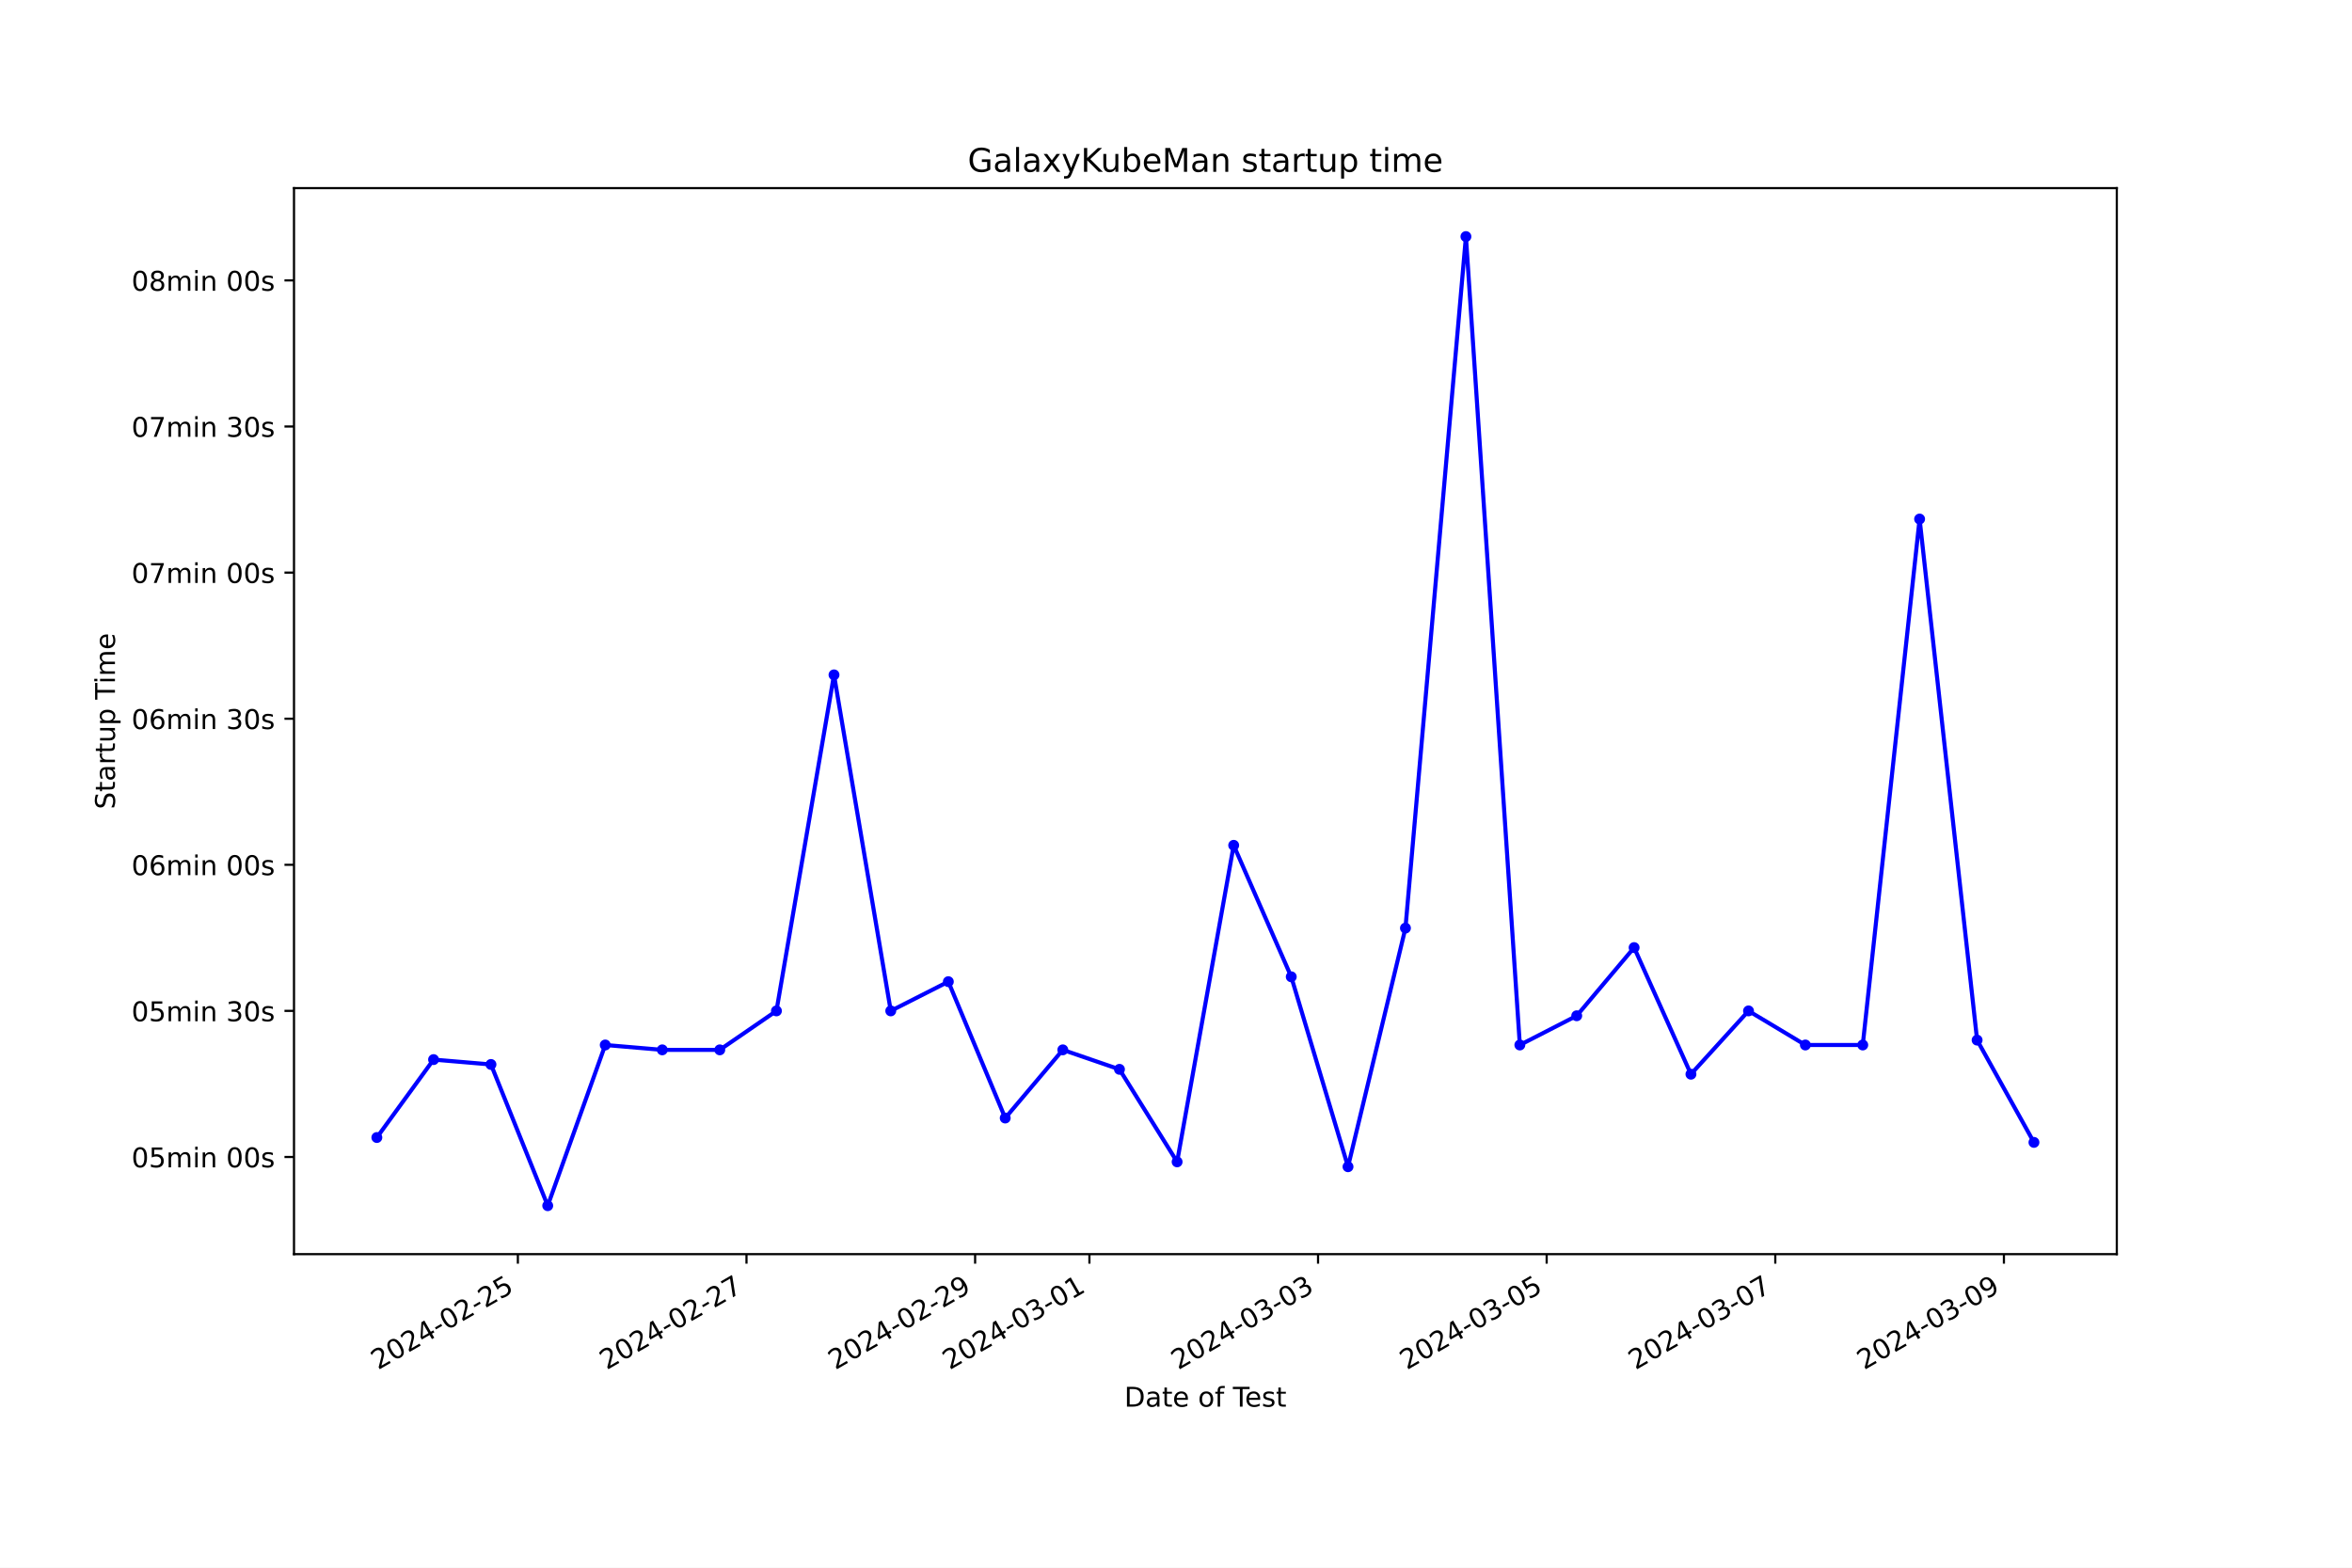
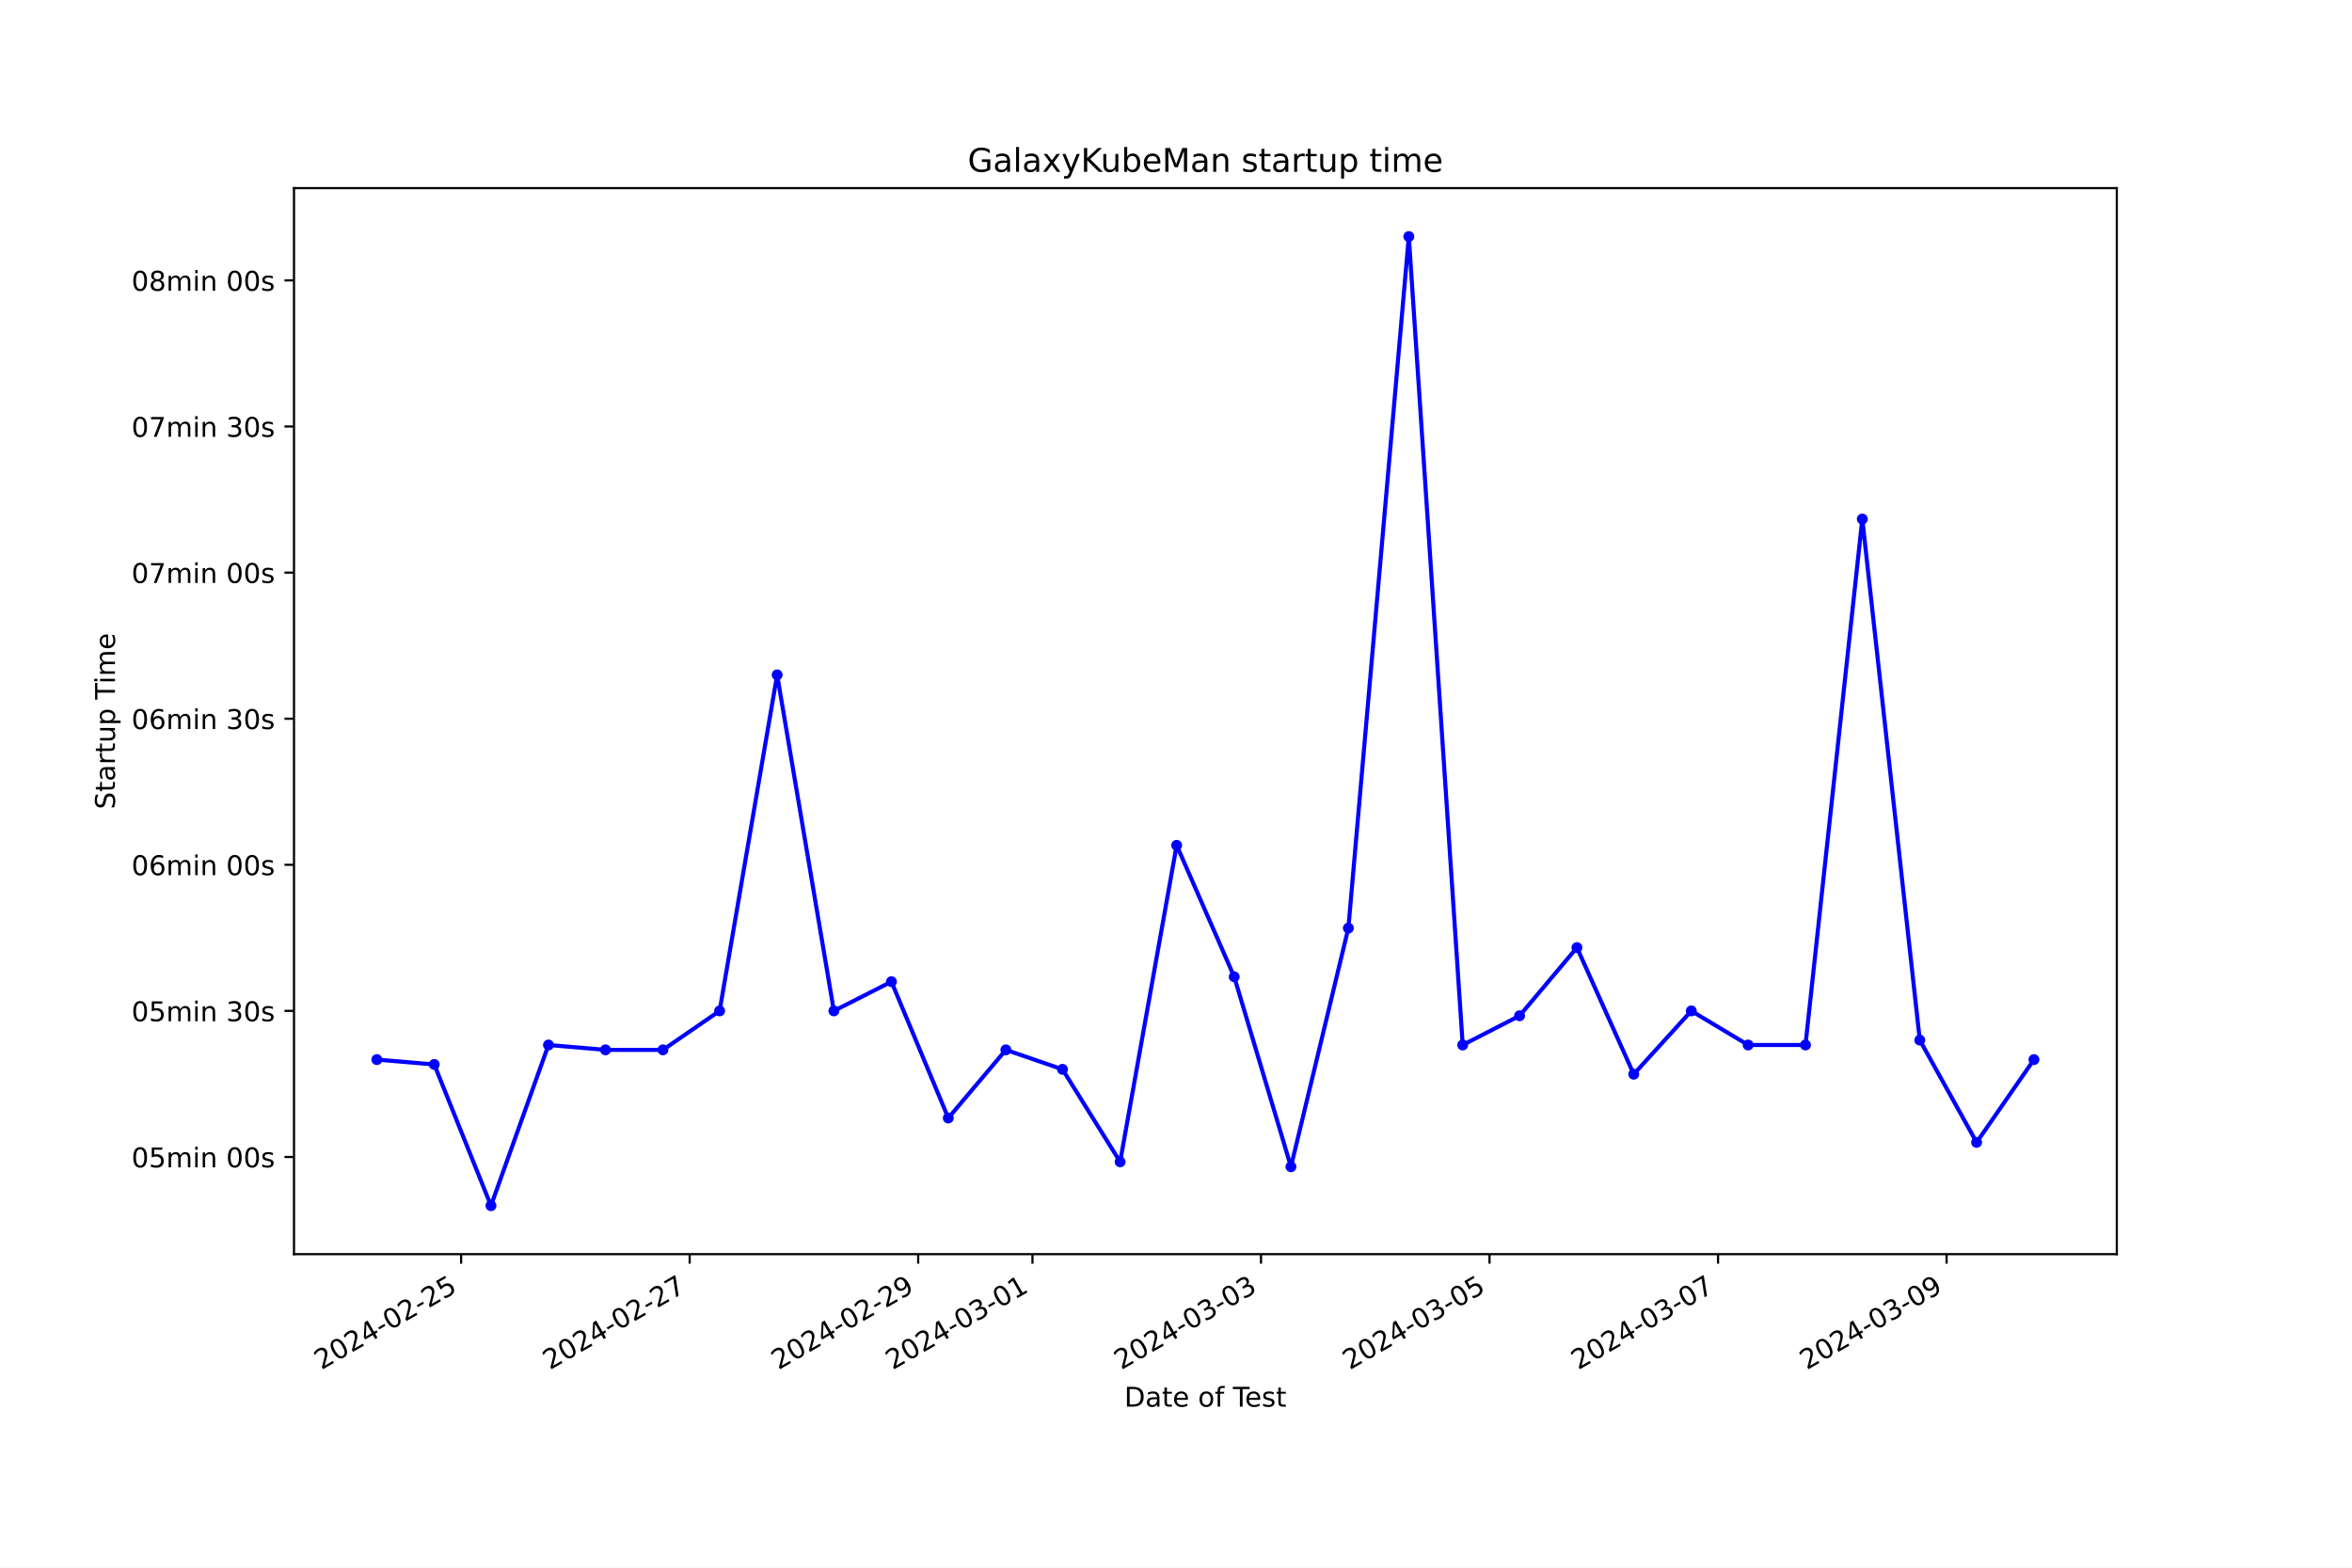
<svg xmlns="http://www.w3.org/2000/svg" xmlns:xlink="http://www.w3.org/1999/xlink" width="864pt" height="576pt" viewBox="0 0 864 576" version="1.1">
  <defs>
    <style type="text/css">*{stroke-linejoin: round; stroke-linecap: butt}</style>
  </defs>
  <g id="figure_1">
    <g id="patch_1">
      <path d="M 0 576  L 864 576  L 864 0  L 0 0  z " style="fill: #ffffff" />
    </g>
    <g id="axes_1">
      <g id="patch_2">
        <path d="M 108 460.8  L 777.6 460.8  L 777.6 69.12  L 108 69.12  z " style="fill: #ffffff" />
      </g>
      <g id="matplotlib.axis_1">
        <g id="xtick_1">
          <g id="line2d_1">
            <defs>
-               <path id="m1a03d796f2" d="M 0 0  L 0 3.5  " style="stroke: #000000; stroke-width: 0.8" />
+               <path id="m6e81ea5358" d="M 0 0  L 0 3.5  " style="stroke: #000000; stroke-width: 0.8" />
            </defs>
            <g>
-               <use xlink:href="#m1a03d796f2" x="190.238" y="460.8" style="stroke: #000000; stroke-width: 0.8" />
+               <use xlink:href="#m6e81ea5358" x="169.397" y="460.8" style="stroke: #000000; stroke-width: 0.8" />
            </g>
          </g>
          <g id="text_1">
-             <g transform="translate(138.8689 503.4383) rotate(-30) scale(0.1 -0.1)">
+             <g transform="translate(118.0274 503.4383) rotate(-30) scale(0.1 -0.1)">
              <defs>
                <path id="DejaVuSans-32" d="M 1228 531  L 3431 531  L 3431 0  L 469 0  L 469 531  Q 828 903 1448 1529  Q 2069 2156 2228 2338  Q 2531 2678 2651 2914  Q 2772 3150 2772 3378  Q 2772 3750 2511 3984  Q 2250 4219 1831 4219  Q 1534 4219 1204 4116  Q 875 4013 500 3803  L 500 4441  Q 881 4594 1212 4672  Q 1544 4750 1819 4750  Q 2544 4750 2975 4387  Q 3406 4025 3406 3419  Q 3406 3131 3298 2873  Q 3191 2616 2906 2266  Q 2828 2175 2409 1742  Q 1991 1309 1228 531  z " transform="scale(0.015625)" />
                <path id="DejaVuSans-30" d="M 2034 4250  Q 1547 4250 1301 3770  Q 1056 3291 1056 2328  Q 1056 1369 1301 889  Q 1547 409 2034 409  Q 2525 409 2770 889  Q 3016 1369 3016 2328  Q 3016 3291 2770 3770  Q 2525 4250 2034 4250  z M 2034 4750  Q 2819 4750 3233 4129  Q 3647 3509 3647 2328  Q 3647 1150 3233 529  Q 2819 -91 2034 -91  Q 1250 -91 836 529  Q 422 1150 422 2328  Q 422 3509 836 4129  Q 1250 4750 2034 4750  z " transform="scale(0.015625)" />
                <path id="DejaVuSans-34" d="M 2419 4116  L 825 1625  L 2419 1625  L 2419 4116  z M 2253 4666  L 3047 4666  L 3047 1625  L 3713 1625  L 3713 1100  L 3047 1100  L 3047 0  L 2419 0  L 2419 1100  L 313 1100  L 313 1709  L 2253 4666  z " transform="scale(0.015625)" />
                <path id="DejaVuSans-2d" d="M 313 2009  L 1997 2009  L 1997 1497  L 313 1497  L 313 2009  z " transform="scale(0.015625)" />
                <path id="DejaVuSans-35" d="M 691 4666  L 3169 4666  L 3169 4134  L 1269 4134  L 1269 2991  Q 1406 3038 1543 3061  Q 1681 3084 1819 3084  Q 2600 3084 3056 2656  Q 3513 2228 3513 1497  Q 3513 744 3044 326  Q 2575 -91 1722 -91  Q 1428 -91 1123 -41  Q 819 9 494 109  L 494 744  Q 775 591 1075 516  Q 1375 441 1709 441  Q 2250 441 2565 725  Q 2881 1009 2881 1497  Q 2881 1984 2565 2268  Q 2250 2553 1709 2553  Q 1456 2553 1204 2497  Q 953 2441 691 2322  L 691 4666  z " transform="scale(0.015625)" />
              </defs>
              <use xlink:href="#DejaVuSans-32" />
              <use xlink:href="#DejaVuSans-30" x="63.623" />
              <use xlink:href="#DejaVuSans-32" x="127.246" />
              <use xlink:href="#DejaVuSans-34" x="190.869" />
              <use xlink:href="#DejaVuSans-2d" x="254.492" />
              <use xlink:href="#DejaVuSans-30" x="290.576" />
              <use xlink:href="#DejaVuSans-32" x="354.199" />
              <use xlink:href="#DejaVuSans-2d" x="417.822" />
              <use xlink:href="#DejaVuSans-32" x="453.906" />
              <use xlink:href="#DejaVuSans-35" x="517.529" />
            </g>
          </g>
        </g>
        <g id="xtick_2">
          <g id="line2d_2">
            <g>
-               <use xlink:href="#m1a03d796f2" x="274.222" y="460.8" style="stroke: #000000; stroke-width: 0.8" />
+               <use xlink:href="#m6e81ea5358" x="253.347" y="460.8" style="stroke: #000000; stroke-width: 0.8" />
            </g>
          </g>
          <g id="text_2">
-             <g transform="translate(222.8525 503.4383) rotate(-30) scale(0.1 -0.1)">
+             <g transform="translate(201.9774 503.4383) rotate(-30) scale(0.1 -0.1)">
              <defs>
                <path id="DejaVuSans-37" d="M 525 4666  L 3525 4666  L 3525 4397  L 1831 0  L 1172 0  L 2766 4134  L 525 4134  L 525 4666  z " transform="scale(0.015625)" />
              </defs>
              <use xlink:href="#DejaVuSans-32" />
              <use xlink:href="#DejaVuSans-30" x="63.623" />
              <use xlink:href="#DejaVuSans-32" x="127.246" />
              <use xlink:href="#DejaVuSans-34" x="190.869" />
              <use xlink:href="#DejaVuSans-2d" x="254.492" />
              <use xlink:href="#DejaVuSans-30" x="290.576" />
              <use xlink:href="#DejaVuSans-32" x="354.199" />
              <use xlink:href="#DejaVuSans-2d" x="417.822" />
              <use xlink:href="#DejaVuSans-32" x="453.906" />
              <use xlink:href="#DejaVuSans-37" x="517.529" />
            </g>
          </g>
        </g>
        <g id="xtick_3">
          <g id="line2d_3">
            <g>
-               <use xlink:href="#m1a03d796f2" x="358.206" y="460.8" style="stroke: #000000; stroke-width: 0.8" />
+               <use xlink:href="#m6e81ea5358" x="337.297" y="460.8" style="stroke: #000000; stroke-width: 0.8" />
            </g>
          </g>
          <g id="text_3">
-             <g transform="translate(306.8361 503.4383) rotate(-30) scale(0.1 -0.1)">
+             <g transform="translate(285.9275 503.4383) rotate(-30) scale(0.1 -0.1)">
              <defs>
                <path id="DejaVuSans-39" d="M 703 97  L 703 672  Q 941 559 1184 500  Q 1428 441 1663 441  Q 2288 441 2617 861  Q 2947 1281 2994 2138  Q 2813 1869 2534 1725  Q 2256 1581 1919 1581  Q 1219 1581 811 2004  Q 403 2428 403 3163  Q 403 3881 828 4315  Q 1253 4750 1959 4750  Q 2769 4750 3195 4129  Q 3622 3509 3622 2328  Q 3622 1225 3098 567  Q 2575 -91 1691 -91  Q 1453 -91 1209 -44  Q 966 3 703 97  z M 1959 2075  Q 2384 2075 2632 2365  Q 2881 2656 2881 3163  Q 2881 3666 2632 3958  Q 2384 4250 1959 4250  Q 1534 4250 1286 3958  Q 1038 3666 1038 3163  Q 1038 2656 1286 2365  Q 1534 2075 1959 2075  z " transform="scale(0.015625)" />
              </defs>
              <use xlink:href="#DejaVuSans-32" />
              <use xlink:href="#DejaVuSans-30" x="63.623" />
              <use xlink:href="#DejaVuSans-32" x="127.246" />
              <use xlink:href="#DejaVuSans-34" x="190.869" />
              <use xlink:href="#DejaVuSans-2d" x="254.492" />
              <use xlink:href="#DejaVuSans-30" x="290.576" />
              <use xlink:href="#DejaVuSans-32" x="354.199" />
              <use xlink:href="#DejaVuSans-2d" x="417.822" />
              <use xlink:href="#DejaVuSans-32" x="453.906" />
              <use xlink:href="#DejaVuSans-39" x="517.529" />
            </g>
          </g>
        </g>
        <g id="xtick_4">
          <g id="line2d_4">
            <g>
-               <use xlink:href="#m1a03d796f2" x="400.197" y="460.8" style="stroke: #000000; stroke-width: 0.8" />
+               <use xlink:href="#m6e81ea5358" x="379.272" y="460.8" style="stroke: #000000; stroke-width: 0.8" />
            </g>
          </g>
          <g id="text_4">
-             <g transform="translate(348.8278 503.4383) rotate(-30) scale(0.1 -0.1)">
+             <g transform="translate(327.9025 503.4383) rotate(-30) scale(0.1 -0.1)">
              <defs>
                <path id="DejaVuSans-33" d="M 2597 2516  Q 3050 2419 3304 2112  Q 3559 1806 3559 1356  Q 3559 666 3084 287  Q 2609 -91 1734 -91  Q 1441 -91 1130 -33  Q 819 25 488 141  L 488 750  Q 750 597 1062 519  Q 1375 441 1716 441  Q 2309 441 2620 675  Q 2931 909 2931 1356  Q 2931 1769 2642 2001  Q 2353 2234 1838 2234  L 1294 2234  L 1294 2753  L 1863 2753  Q 2328 2753 2575 2939  Q 2822 3125 2822 3475  Q 2822 3834 2567 4026  Q 2313 4219 1838 4219  Q 1578 4219 1281 4162  Q 984 4106 628 3988  L 628 4550  Q 988 4650 1302 4700  Q 1616 4750 1894 4750  Q 2613 4750 3031 4423  Q 3450 4097 3450 3541  Q 3450 3153 3228 2886  Q 3006 2619 2597 2516  z " transform="scale(0.015625)" />
                <path id="DejaVuSans-31" d="M 794 531  L 1825 531  L 1825 4091  L 703 3866  L 703 4441  L 1819 4666  L 2450 4666  L 2450 531  L 3481 531  L 3481 0  L 794 0  L 794 531  z " transform="scale(0.015625)" />
              </defs>
              <use xlink:href="#DejaVuSans-32" />
              <use xlink:href="#DejaVuSans-30" x="63.623" />
              <use xlink:href="#DejaVuSans-32" x="127.246" />
              <use xlink:href="#DejaVuSans-34" x="190.869" />
              <use xlink:href="#DejaVuSans-2d" x="254.492" />
              <use xlink:href="#DejaVuSans-30" x="290.576" />
              <use xlink:href="#DejaVuSans-33" x="354.199" />
              <use xlink:href="#DejaVuSans-2d" x="417.822" />
              <use xlink:href="#DejaVuSans-30" x="453.906" />
              <use xlink:href="#DejaVuSans-31" x="517.529" />
            </g>
          </g>
        </g>
        <g id="xtick_5">
          <g id="line2d_5">
            <g>
-               <use xlink:href="#m1a03d796f2" x="484.181" y="460.8" style="stroke: #000000; stroke-width: 0.8" />
+               <use xlink:href="#m6e81ea5358" x="463.222" y="460.8" style="stroke: #000000; stroke-width: 0.8" />
            </g>
          </g>
          <g id="text_5">
-             <g transform="translate(432.8114 503.4383) rotate(-30) scale(0.1 -0.1)">
+             <g transform="translate(411.8526 503.4383) rotate(-30) scale(0.1 -0.1)">
              <use xlink:href="#DejaVuSans-32" />
              <use xlink:href="#DejaVuSans-30" x="63.623" />
              <use xlink:href="#DejaVuSans-32" x="127.246" />
              <use xlink:href="#DejaVuSans-34" x="190.869" />
              <use xlink:href="#DejaVuSans-2d" x="254.492" />
              <use xlink:href="#DejaVuSans-30" x="290.576" />
              <use xlink:href="#DejaVuSans-33" x="354.199" />
              <use xlink:href="#DejaVuSans-2d" x="417.822" />
              <use xlink:href="#DejaVuSans-30" x="453.906" />
              <use xlink:href="#DejaVuSans-33" x="517.529" />
            </g>
          </g>
        </g>
        <g id="xtick_6">
          <g id="line2d_6">
            <g>
-               <use xlink:href="#m1a03d796f2" x="568.164" y="460.8" style="stroke: #000000; stroke-width: 0.8" />
+               <use xlink:href="#m6e81ea5358" x="547.172" y="460.8" style="stroke: #000000; stroke-width: 0.8" />
            </g>
          </g>
          <g id="text_6">
-             <g transform="translate(516.795 503.4383) rotate(-30) scale(0.1 -0.1)">
+             <g transform="translate(495.8026 503.4383) rotate(-30) scale(0.1 -0.1)">
              <use xlink:href="#DejaVuSans-32" />
              <use xlink:href="#DejaVuSans-30" x="63.623" />
              <use xlink:href="#DejaVuSans-32" x="127.246" />
              <use xlink:href="#DejaVuSans-34" x="190.869" />
              <use xlink:href="#DejaVuSans-2d" x="254.492" />
              <use xlink:href="#DejaVuSans-30" x="290.576" />
              <use xlink:href="#DejaVuSans-33" x="354.199" />
              <use xlink:href="#DejaVuSans-2d" x="417.822" />
              <use xlink:href="#DejaVuSans-30" x="453.906" />
              <use xlink:href="#DejaVuSans-35" x="517.529" />
            </g>
          </g>
        </g>
        <g id="xtick_7">
          <g id="line2d_7">
            <g>
-               <use xlink:href="#m1a03d796f2" x="652.148" y="460.8" style="stroke: #000000; stroke-width: 0.8" />
+               <use xlink:href="#m6e81ea5358" x="631.122" y="460.8" style="stroke: #000000; stroke-width: 0.8" />
            </g>
          </g>
          <g id="text_7">
-             <g transform="translate(600.7785 503.4383) rotate(-30) scale(0.1 -0.1)">
+             <g transform="translate(579.7527 503.4383) rotate(-30) scale(0.1 -0.1)">
              <use xlink:href="#DejaVuSans-32" />
              <use xlink:href="#DejaVuSans-30" x="63.623" />
              <use xlink:href="#DejaVuSans-32" x="127.246" />
              <use xlink:href="#DejaVuSans-34" x="190.869" />
              <use xlink:href="#DejaVuSans-2d" x="254.492" />
              <use xlink:href="#DejaVuSans-30" x="290.576" />
              <use xlink:href="#DejaVuSans-33" x="354.199" />
              <use xlink:href="#DejaVuSans-2d" x="417.822" />
              <use xlink:href="#DejaVuSans-30" x="453.906" />
              <use xlink:href="#DejaVuSans-37" x="517.529" />
            </g>
          </g>
        </g>
        <g id="xtick_8">
          <g id="line2d_8">
            <g>
-               <use xlink:href="#m1a03d796f2" x="736.132" y="460.8" style="stroke: #000000; stroke-width: 0.8" />
+               <use xlink:href="#m6e81ea5358" x="715.072" y="460.8" style="stroke: #000000; stroke-width: 0.8" />
            </g>
          </g>
          <g id="text_8">
-             <g transform="translate(684.7621 503.4383) rotate(-30) scale(0.1 -0.1)">
+             <g transform="translate(663.7027 503.4383) rotate(-30) scale(0.1 -0.1)">
              <use xlink:href="#DejaVuSans-32" />
              <use xlink:href="#DejaVuSans-30" x="63.623" />
              <use xlink:href="#DejaVuSans-32" x="127.246" />
              <use xlink:href="#DejaVuSans-34" x="190.869" />
              <use xlink:href="#DejaVuSans-2d" x="254.492" />
              <use xlink:href="#DejaVuSans-30" x="290.576" />
              <use xlink:href="#DejaVuSans-33" x="354.199" />
              <use xlink:href="#DejaVuSans-2d" x="417.822" />
              <use xlink:href="#DejaVuSans-30" x="453.906" />
              <use xlink:href="#DejaVuSans-39" x="517.529" />
            </g>
          </g>
        </g>
        <g id="text_9">
          <g transform="translate(413.0063 516.8378) scale(0.1 -0.1)">
            <defs>
              <path id="DejaVuSans-44" d="M 1259 4147  L 1259 519  L 2022 519  Q 2988 519 3436 956  Q 3884 1394 3884 2338  Q 3884 3275 3436 3711  Q 2988 4147 2022 4147  L 1259 4147  z M 628 4666  L 1925 4666  Q 3281 4666 3915 4102  Q 4550 3538 4550 2338  Q 4550 1131 3912 565  Q 3275 0 1925 0  L 628 0  L 628 4666  z " transform="scale(0.015625)" />
              <path id="DejaVuSans-61" d="M 2194 1759  Q 1497 1759 1228 1600  Q 959 1441 959 1056  Q 959 750 1161 570  Q 1363 391 1709 391  Q 2188 391 2477 730  Q 2766 1069 2766 1631  L 2766 1759  L 2194 1759  z M 3341 1997  L 3341 0  L 2766 0  L 2766 531  Q 2569 213 2275 61  Q 1981 -91 1556 -91  Q 1019 -91 701 211  Q 384 513 384 1019  Q 384 1609 779 1909  Q 1175 2209 1959 2209  L 2766 2209  L 2766 2266  Q 2766 2663 2505 2880  Q 2244 3097 1772 3097  Q 1472 3097 1187 3025  Q 903 2953 641 2809  L 641 3341  Q 956 3463 1253 3523  Q 1550 3584 1831 3584  Q 2591 3584 2966 3190  Q 3341 2797 3341 1997  z " transform="scale(0.015625)" />
              <path id="DejaVuSans-74" d="M 1172 4494  L 1172 3500  L 2356 3500  L 2356 3053  L 1172 3053  L 1172 1153  Q 1172 725 1289 603  Q 1406 481 1766 481  L 2356 481  L 2356 0  L 1766 0  Q 1100 0 847 248  Q 594 497 594 1153  L 594 3053  L 172 3053  L 172 3500  L 594 3500  L 594 4494  L 1172 4494  z " transform="scale(0.015625)" />
              <path id="DejaVuSans-65" d="M 3597 1894  L 3597 1613  L 953 1613  Q 991 1019 1311 708  Q 1631 397 2203 397  Q 2534 397 2845 478  Q 3156 559 3463 722  L 3463 178  Q 3153 47 2828 -22  Q 2503 -91 2169 -91  Q 1331 -91 842 396  Q 353 884 353 1716  Q 353 2575 817 3079  Q 1281 3584 2069 3584  Q 2775 3584 3186 3129  Q 3597 2675 3597 1894  z M 3022 2063  Q 3016 2534 2758 2815  Q 2500 3097 2075 3097  Q 1594 3097 1305 2825  Q 1016 2553 972 2059  L 3022 2063  z " transform="scale(0.015625)" />
              <path id="DejaVuSans-20" transform="scale(0.015625)" />
              <path id="DejaVuSans-6f" d="M 1959 3097  Q 1497 3097 1228 2736  Q 959 2375 959 1747  Q 959 1119 1226 758  Q 1494 397 1959 397  Q 2419 397 2687 759  Q 2956 1122 2956 1747  Q 2956 2369 2687 2733  Q 2419 3097 1959 3097  z M 1959 3584  Q 2709 3584 3137 3096  Q 3566 2609 3566 1747  Q 3566 888 3137 398  Q 2709 -91 1959 -91  Q 1206 -91 779 398  Q 353 888 353 1747  Q 353 2609 779 3096  Q 1206 3584 1959 3584  z " transform="scale(0.015625)" />
              <path id="DejaVuSans-66" d="M 2375 4863  L 2375 4384  L 1825 4384  Q 1516 4384 1395 4259  Q 1275 4134 1275 3809  L 1275 3500  L 2222 3500  L 2222 3053  L 1275 3053  L 1275 0  L 697 0  L 697 3053  L 147 3053  L 147 3500  L 697 3500  L 697 3744  Q 697 4328 969 4595  Q 1241 4863 1831 4863  L 2375 4863  z " transform="scale(0.015625)" />
              <path id="DejaVuSans-54" d="M -19 4666  L 3928 4666  L 3928 4134  L 2272 4134  L 2272 0  L 1638 0  L 1638 4134  L -19 4134  L -19 4666  z " transform="scale(0.015625)" />
              <path id="DejaVuSans-73" d="M 2834 3397  L 2834 2853  Q 2591 2978 2328 3040  Q 2066 3103 1784 3103  Q 1356 3103 1142 2972  Q 928 2841 928 2578  Q 928 2378 1081 2264  Q 1234 2150 1697 2047  L 1894 2003  Q 2506 1872 2764 1633  Q 3022 1394 3022 966  Q 3022 478 2636 193  Q 2250 -91 1575 -91  Q 1294 -91 989 -36  Q 684 19 347 128  L 347 722  Q 666 556 975 473  Q 1284 391 1588 391  Q 1994 391 2212 530  Q 2431 669 2431 922  Q 2431 1156 2273 1281  Q 2116 1406 1581 1522  L 1381 1569  Q 847 1681 609 1914  Q 372 2147 372 2553  Q 372 3047 722 3315  Q 1072 3584 1716 3584  Q 2034 3584 2315 3537  Q 2597 3491 2834 3397  z " transform="scale(0.015625)" />
            </defs>
            <use xlink:href="#DejaVuSans-44" />
            <use xlink:href="#DejaVuSans-61" x="77.002" />
            <use xlink:href="#DejaVuSans-74" x="138.281" />
            <use xlink:href="#DejaVuSans-65" x="177.49" />
            <use xlink:href="#DejaVuSans-20" x="239.014" />
            <use xlink:href="#DejaVuSans-6f" x="270.801" />
            <use xlink:href="#DejaVuSans-66" x="331.982" />
            <use xlink:href="#DejaVuSans-20" x="367.188" />
            <use xlink:href="#DejaVuSans-54" x="398.975" />
            <use xlink:href="#DejaVuSans-65" x="443.059" />
            <use xlink:href="#DejaVuSans-73" x="504.582" />
            <use xlink:href="#DejaVuSans-74" x="556.682" />
          </g>
        </g>
      </g>
      <g id="matplotlib.axis_2">
        <g id="ytick_1">
          <g id="line2d_9">
            <defs>
-               <path id="m04a9a1f14c" d="M 0 0  L -3.5 0  " style="stroke: #000000; stroke-width: 0.8" />
+               <path id="m8c404baf64" d="M 0 0  L -3.5 0  " style="stroke: #000000; stroke-width: 0.8" />
            </defs>
            <g>
-               <use xlink:href="#m04a9a1f14c" x="108" y="425.103" style="stroke: #000000; stroke-width: 0.8" />
+               <use xlink:href="#m8c404baf64" x="108" y="425.103" style="stroke: #000000; stroke-width: 0.8" />
            </g>
          </g>
          <g id="text_10">
            <g transform="translate(48.30625 428.9025) scale(0.1 -0.1)">
              <defs>
                <path id="DejaVuSans-6d" d="M 3328 2828  Q 3544 3216 3844 3400  Q 4144 3584 4550 3584  Q 5097 3584 5394 3201  Q 5691 2819 5691 2113  L 5691 0  L 5113 0  L 5113 2094  Q 5113 2597 4934 2840  Q 4756 3084 4391 3084  Q 3944 3084 3684 2787  Q 3425 2491 3425 1978  L 3425 0  L 2847 0  L 2847 2094  Q 2847 2600 2669 2842  Q 2491 3084 2119 3084  Q 1678 3084 1418 2786  Q 1159 2488 1159 1978  L 1159 0  L 581 0  L 581 3500  L 1159 3500  L 1159 2956  Q 1356 3278 1631 3431  Q 1906 3584 2284 3584  Q 2666 3584 2933 3390  Q 3200 3197 3328 2828  z " transform="scale(0.015625)" />
                <path id="DejaVuSans-69" d="M 603 3500  L 1178 3500  L 1178 0  L 603 0  L 603 3500  z M 603 4863  L 1178 4863  L 1178 4134  L 603 4134  L 603 4863  z " transform="scale(0.015625)" />
                <path id="DejaVuSans-6e" d="M 3513 2113  L 3513 0  L 2938 0  L 2938 2094  Q 2938 2591 2744 2837  Q 2550 3084 2163 3084  Q 1697 3084 1428 2787  Q 1159 2491 1159 1978  L 1159 0  L 581 0  L 581 3500  L 1159 3500  L 1159 2956  Q 1366 3272 1645 3428  Q 1925 3584 2291 3584  Q 2894 3584 3203 3211  Q 3513 2838 3513 2113  z " transform="scale(0.015625)" />
              </defs>
              <use xlink:href="#DejaVuSans-30" />
              <use xlink:href="#DejaVuSans-35" x="63.623" />
              <use xlink:href="#DejaVuSans-6d" x="127.246" />
              <use xlink:href="#DejaVuSans-69" x="224.658" />
              <use xlink:href="#DejaVuSans-6e" x="252.441" />
              <use xlink:href="#DejaVuSans-20" x="315.82" />
              <use xlink:href="#DejaVuSans-30" x="347.607" />
              <use xlink:href="#DejaVuSans-30" x="411.23" />
              <use xlink:href="#DejaVuSans-73" x="474.854" />
            </g>
          </g>
        </g>
        <g id="ytick_2">
          <g id="line2d_10">
            <g>
-               <use xlink:href="#m04a9a1f14c" x="108" y="371.424" style="stroke: #000000; stroke-width: 0.8" />
+               <use xlink:href="#m8c404baf64" x="108" y="371.424" style="stroke: #000000; stroke-width: 0.8" />
            </g>
          </g>
          <g id="text_11">
            <g transform="translate(48.30625 375.2232) scale(0.1 -0.1)">
              <use xlink:href="#DejaVuSans-30" />
              <use xlink:href="#DejaVuSans-35" x="63.623" />
              <use xlink:href="#DejaVuSans-6d" x="127.246" />
              <use xlink:href="#DejaVuSans-69" x="224.658" />
              <use xlink:href="#DejaVuSans-6e" x="252.441" />
              <use xlink:href="#DejaVuSans-20" x="315.82" />
              <use xlink:href="#DejaVuSans-33" x="347.607" />
              <use xlink:href="#DejaVuSans-30" x="411.23" />
              <use xlink:href="#DejaVuSans-73" x="474.854" />
            </g>
          </g>
        </g>
        <g id="ytick_3">
          <g id="line2d_11">
            <g>
-               <use xlink:href="#m04a9a1f14c" x="108" y="317.745" style="stroke: #000000; stroke-width: 0.8" />
+               <use xlink:href="#m8c404baf64" x="108" y="317.745" style="stroke: #000000; stroke-width: 0.8" />
            </g>
          </g>
          <g id="text_12">
            <g transform="translate(48.30625 321.5439) scale(0.1 -0.1)">
              <defs>
                <path id="DejaVuSans-36" d="M 2113 2584  Q 1688 2584 1439 2293  Q 1191 2003 1191 1497  Q 1191 994 1439 701  Q 1688 409 2113 409  Q 2538 409 2786 701  Q 3034 994 3034 1497  Q 3034 2003 2786 2293  Q 2538 2584 2113 2584  z M 3366 4563  L 3366 3988  Q 3128 4100 2886 4159  Q 2644 4219 2406 4219  Q 1781 4219 1451 3797  Q 1122 3375 1075 2522  Q 1259 2794 1537 2939  Q 1816 3084 2150 3084  Q 2853 3084 3261 2657  Q 3669 2231 3669 1497  Q 3669 778 3244 343  Q 2819 -91 2113 -91  Q 1303 -91 875 529  Q 447 1150 447 2328  Q 447 3434 972 4092  Q 1497 4750 2381 4750  Q 2619 4750 2861 4703  Q 3103 4656 3366 4563  z " transform="scale(0.015625)" />
              </defs>
              <use xlink:href="#DejaVuSans-30" />
              <use xlink:href="#DejaVuSans-36" x="63.623" />
              <use xlink:href="#DejaVuSans-6d" x="127.246" />
              <use xlink:href="#DejaVuSans-69" x="224.658" />
              <use xlink:href="#DejaVuSans-6e" x="252.441" />
              <use xlink:href="#DejaVuSans-20" x="315.82" />
              <use xlink:href="#DejaVuSans-30" x="347.607" />
              <use xlink:href="#DejaVuSans-30" x="411.23" />
              <use xlink:href="#DejaVuSans-73" x="474.854" />
            </g>
          </g>
        </g>
        <g id="ytick_4">
          <g id="line2d_12">
            <g>
-               <use xlink:href="#m04a9a1f14c" x="108" y="264.065" style="stroke: #000000; stroke-width: 0.8" />
+               <use xlink:href="#m8c404baf64" x="108" y="264.065" style="stroke: #000000; stroke-width: 0.8" />
            </g>
          </g>
          <g id="text_13">
            <g transform="translate(48.30625 267.8646) scale(0.1 -0.1)">
              <use xlink:href="#DejaVuSans-30" />
              <use xlink:href="#DejaVuSans-36" x="63.623" />
              <use xlink:href="#DejaVuSans-6d" x="127.246" />
              <use xlink:href="#DejaVuSans-69" x="224.658" />
              <use xlink:href="#DejaVuSans-6e" x="252.441" />
              <use xlink:href="#DejaVuSans-20" x="315.82" />
              <use xlink:href="#DejaVuSans-33" x="347.607" />
              <use xlink:href="#DejaVuSans-30" x="411.23" />
              <use xlink:href="#DejaVuSans-73" x="474.854" />
            </g>
          </g>
        </g>
        <g id="ytick_5">
          <g id="line2d_13">
            <g>
-               <use xlink:href="#m04a9a1f14c" x="108" y="210.386" style="stroke: #000000; stroke-width: 0.8" />
+               <use xlink:href="#m8c404baf64" x="108" y="210.386" style="stroke: #000000; stroke-width: 0.8" />
            </g>
          </g>
          <g id="text_14">
            <g transform="translate(48.30625 214.1853) scale(0.1 -0.1)">
              <use xlink:href="#DejaVuSans-30" />
              <use xlink:href="#DejaVuSans-37" x="63.623" />
              <use xlink:href="#DejaVuSans-6d" x="127.246" />
              <use xlink:href="#DejaVuSans-69" x="224.658" />
              <use xlink:href="#DejaVuSans-6e" x="252.441" />
              <use xlink:href="#DejaVuSans-20" x="315.82" />
              <use xlink:href="#DejaVuSans-30" x="347.607" />
              <use xlink:href="#DejaVuSans-30" x="411.23" />
              <use xlink:href="#DejaVuSans-73" x="474.854" />
            </g>
          </g>
        </g>
        <g id="ytick_6">
          <g id="line2d_14">
            <g>
-               <use xlink:href="#m04a9a1f14c" x="108" y="156.707" style="stroke: #000000; stroke-width: 0.8" />
+               <use xlink:href="#m8c404baf64" x="108" y="156.707" style="stroke: #000000; stroke-width: 0.8" />
            </g>
          </g>
          <g id="text_15">
            <g transform="translate(48.30625 160.506) scale(0.1 -0.1)">
              <use xlink:href="#DejaVuSans-30" />
              <use xlink:href="#DejaVuSans-37" x="63.623" />
              <use xlink:href="#DejaVuSans-6d" x="127.246" />
              <use xlink:href="#DejaVuSans-69" x="224.658" />
              <use xlink:href="#DejaVuSans-6e" x="252.441" />
              <use xlink:href="#DejaVuSans-20" x="315.82" />
              <use xlink:href="#DejaVuSans-33" x="347.607" />
              <use xlink:href="#DejaVuSans-30" x="411.23" />
              <use xlink:href="#DejaVuSans-73" x="474.854" />
            </g>
          </g>
        </g>
        <g id="ytick_7">
          <g id="line2d_15">
            <g>
-               <use xlink:href="#m04a9a1f14c" x="108" y="103.027" style="stroke: #000000; stroke-width: 0.8" />
+               <use xlink:href="#m8c404baf64" x="108" y="103.027" style="stroke: #000000; stroke-width: 0.8" />
            </g>
          </g>
          <g id="text_16">
            <g transform="translate(48.30625 106.8266) scale(0.1 -0.1)">
              <defs>
                <path id="DejaVuSans-38" d="M 2034 2216  Q 1584 2216 1326 1975  Q 1069 1734 1069 1313  Q 1069 891 1326 650  Q 1584 409 2034 409  Q 2484 409 2743 651  Q 3003 894 3003 1313  Q 3003 1734 2745 1975  Q 2488 2216 2034 2216  z M 1403 2484  Q 997 2584 770 2862  Q 544 3141 544 3541  Q 544 4100 942 4425  Q 1341 4750 2034 4750  Q 2731 4750 3128 4425  Q 3525 4100 3525 3541  Q 3525 3141 3298 2862  Q 3072 2584 2669 2484  Q 3125 2378 3379 2068  Q 3634 1759 3634 1313  Q 3634 634 3220 271  Q 2806 -91 2034 -91  Q 1263 -91 848 271  Q 434 634 434 1313  Q 434 1759 690 2068  Q 947 2378 1403 2484  z M 1172 3481  Q 1172 3119 1398 2916  Q 1625 2713 2034 2713  Q 2441 2713 2670 2916  Q 2900 3119 2900 3481  Q 2900 3844 2670 4047  Q 2441 4250 2034 4250  Q 1625 4250 1398 4047  Q 1172 3844 1172 3481  z " transform="scale(0.015625)" />
              </defs>
              <use xlink:href="#DejaVuSans-30" />
              <use xlink:href="#DejaVuSans-38" x="63.623" />
              <use xlink:href="#DejaVuSans-6d" x="127.246" />
              <use xlink:href="#DejaVuSans-69" x="224.658" />
              <use xlink:href="#DejaVuSans-6e" x="252.441" />
              <use xlink:href="#DejaVuSans-20" x="315.82" />
              <use xlink:href="#DejaVuSans-30" x="347.607" />
              <use xlink:href="#DejaVuSans-30" x="411.23" />
              <use xlink:href="#DejaVuSans-73" x="474.854" />
            </g>
          </g>
        </g>
        <g id="text_17">
          <g transform="translate(42.22656 297.3397) rotate(-90) scale(0.1 -0.1)">
            <defs>
              <path id="DejaVuSans-53" d="M 3425 4513  L 3425 3897  Q 3066 4069 2747 4153  Q 2428 4238 2131 4238  Q 1616 4238 1336 4038  Q 1056 3838 1056 3469  Q 1056 3159 1242 3001  Q 1428 2844 1947 2747  L 2328 2669  Q 3034 2534 3370 2195  Q 3706 1856 3706 1288  Q 3706 609 3251 259  Q 2797 -91 1919 -91  Q 1588 -91 1214 -16  Q 841 59 441 206  L 441 856  Q 825 641 1194 531  Q 1563 422 1919 422  Q 2459 422 2753 634  Q 3047 847 3047 1241  Q 3047 1584 2836 1778  Q 2625 1972 2144 2069  L 1759 2144  Q 1053 2284 737 2584  Q 422 2884 422 3419  Q 422 4038 858 4394  Q 1294 4750 2059 4750  Q 2388 4750 2728 4690  Q 3069 4631 3425 4513  z " transform="scale(0.015625)" />
              <path id="DejaVuSans-72" d="M 2631 2963  Q 2534 3019 2420 3045  Q 2306 3072 2169 3072  Q 1681 3072 1420 2755  Q 1159 2438 1159 1844  L 1159 0  L 581 0  L 581 3500  L 1159 3500  L 1159 2956  Q 1341 3275 1631 3429  Q 1922 3584 2338 3584  Q 2397 3584 2469 3576  Q 2541 3569 2628 3553  L 2631 2963  z " transform="scale(0.015625)" />
              <path id="DejaVuSans-75" d="M 544 1381  L 544 3500  L 1119 3500  L 1119 1403  Q 1119 906 1312 657  Q 1506 409 1894 409  Q 2359 409 2629 706  Q 2900 1003 2900 1516  L 2900 3500  L 3475 3500  L 3475 0  L 2900 0  L 2900 538  Q 2691 219 2414 64  Q 2138 -91 1772 -91  Q 1169 -91 856 284  Q 544 659 544 1381  z M 1991 3584  L 1991 3584  z " transform="scale(0.015625)" />
              <path id="DejaVuSans-70" d="M 1159 525  L 1159 -1331  L 581 -1331  L 581 3500  L 1159 3500  L 1159 2969  Q 1341 3281 1617 3432  Q 1894 3584 2278 3584  Q 2916 3584 3314 3078  Q 3713 2572 3713 1747  Q 3713 922 3314 415  Q 2916 -91 2278 -91  Q 1894 -91 1617 61  Q 1341 213 1159 525  z M 3116 1747  Q 3116 2381 2855 2742  Q 2594 3103 2138 3103  Q 1681 3103 1420 2742  Q 1159 2381 1159 1747  Q 1159 1113 1420 752  Q 1681 391 2138 391  Q 2594 391 2855 752  Q 3116 1113 3116 1747  z " transform="scale(0.015625)" />
            </defs>
            <use xlink:href="#DejaVuSans-53" />
            <use xlink:href="#DejaVuSans-74" x="63.477" />
            <use xlink:href="#DejaVuSans-61" x="102.686" />
            <use xlink:href="#DejaVuSans-72" x="163.965" />
            <use xlink:href="#DejaVuSans-74" x="205.078" />
            <use xlink:href="#DejaVuSans-75" x="244.287" />
            <use xlink:href="#DejaVuSans-70" x="307.666" />
            <use xlink:href="#DejaVuSans-20" x="371.143" />
            <use xlink:href="#DejaVuSans-54" x="402.93" />
            <use xlink:href="#DejaVuSans-69" x="460.889" />
            <use xlink:href="#DejaVuSans-6d" x="488.672" />
            <use xlink:href="#DejaVuSans-65" x="586.084" />
          </g>
        </g>
      </g>
      <g id="line2d_16">
-         <path d="M 747.164 419.735  L 726.286 382.16  L 705.16 190.704  L 684.278 383.949  L 663.197 383.949  L 642.317 371.424  L 621.162 394.685  L 600.288 348.163  L 579.207 373.213  L 558.31 383.949  L 538.503 86.924  L 516.288 341.006  L 495.19 428.682  L 474.34 358.899  L 453.192 310.587  L 432.412 426.893  L 411.231 392.896  L 390.423 385.738  L 369.265 410.789  L 348.371 360.688  L 327.219 371.424  L 306.369 247.962  L 285.225 371.424  L 264.408 385.738  L 243.283 385.738  L 222.331 383.949  L 201.206 442.996  L 180.354 391.106  L 159.266 389.317  L 138.436 417.946  " clip-path="url(#p3bfa7e2b0c)" style="fill: none; stroke: #0000ff; stroke-width: 1.5; stroke-linecap: square" />
+         <path d="M 747.164 389.317  L 726.1 419.735  L 705.231 382.16  L 684.113 190.704  L 663.239 383.949  L 642.167 383.949  L 621.295 371.424  L 600.148 394.685  L 579.283 348.163  L 558.21 373.213  L 537.322 383.949  L 517.523 86.924  L 495.316 341.006  L 474.226 428.682  L 453.385 358.899  L 432.245 310.587  L 411.474 426.893  L 390.301 392.896  L 369.502 385.738  L 348.352 410.789  L 327.466 360.688  L 306.322 371.424  L 285.481 247.962  L 264.346 371.424  L 243.537 385.738  L 222.42 385.738  L 201.476 383.949  L 180.36 442.996  L 159.517 391.106  L 138.436 389.317  " clip-path="url(#p4a8afce302)" style="fill: none; stroke: #0000ff; stroke-width: 1.5; stroke-linecap: square" />
        <defs>
-           <path id="me7c3c853bc" d="M 0 1.5  C 0.398 1.5 0.779 1.342 1.061 1.061  C 1.342 0.779 1.5 0.398 1.5 0  C 1.5 -0.398 1.342 -0.779 1.061 -1.061  C 0.779 -1.342 0.398 -1.5 0 -1.5  C -0.398 -1.5 -0.779 -1.342 -1.061 -1.061  C -1.342 -0.779 -1.5 -0.398 -1.5 0  C -1.5 0.398 -1.342 0.779 -1.061 1.061  C -0.779 1.342 -0.398 1.5 0 1.5  z " style="stroke: #0000ff" />
+           <path id="m999a1eaeae" d="M 0 1.5  C 0.398 1.5 0.779 1.342 1.061 1.061  C 1.342 0.779 1.5 0.398 1.5 0  C 1.5 -0.398 1.342 -0.779 1.061 -1.061  C 0.779 -1.342 0.398 -1.5 0 -1.5  C -0.398 -1.5 -0.779 -1.342 -1.061 -1.061  C -1.342 -0.779 -1.5 -0.398 -1.5 0  C -1.5 0.398 -1.342 0.779 -1.061 1.061  C -0.779 1.342 -0.398 1.5 0 1.5  z " style="stroke: #0000ff" />
        </defs>
-         <g clip-path="url(#p3bfa7e2b0c)">
-           <use xlink:href="#me7c3c853bc" x="747.164" y="419.735" style="fill: #0000ff; stroke: #0000ff" />
-           <use xlink:href="#me7c3c853bc" x="726.286" y="382.16" style="fill: #0000ff; stroke: #0000ff" />
-           <use xlink:href="#me7c3c853bc" x="705.16" y="190.704" style="fill: #0000ff; stroke: #0000ff" />
-           <use xlink:href="#me7c3c853bc" x="684.278" y="383.949" style="fill: #0000ff; stroke: #0000ff" />
-           <use xlink:href="#me7c3c853bc" x="663.197" y="383.949" style="fill: #0000ff; stroke: #0000ff" />
-           <use xlink:href="#me7c3c853bc" x="642.317" y="371.424" style="fill: #0000ff; stroke: #0000ff" />
-           <use xlink:href="#me7c3c853bc" x="621.162" y="394.685" style="fill: #0000ff; stroke: #0000ff" />
-           <use xlink:href="#me7c3c853bc" x="600.288" y="348.163" style="fill: #0000ff; stroke: #0000ff" />
-           <use xlink:href="#me7c3c853bc" x="579.207" y="373.213" style="fill: #0000ff; stroke: #0000ff" />
-           <use xlink:href="#me7c3c853bc" x="558.31" y="383.949" style="fill: #0000ff; stroke: #0000ff" />
-           <use xlink:href="#me7c3c853bc" x="538.503" y="86.924" style="fill: #0000ff; stroke: #0000ff" />
-           <use xlink:href="#me7c3c853bc" x="516.288" y="341.006" style="fill: #0000ff; stroke: #0000ff" />
-           <use xlink:href="#me7c3c853bc" x="495.19" y="428.682" style="fill: #0000ff; stroke: #0000ff" />
-           <use xlink:href="#me7c3c853bc" x="474.34" y="358.899" style="fill: #0000ff; stroke: #0000ff" />
-           <use xlink:href="#me7c3c853bc" x="453.192" y="310.587" style="fill: #0000ff; stroke: #0000ff" />
-           <use xlink:href="#me7c3c853bc" x="432.412" y="426.893" style="fill: #0000ff; stroke: #0000ff" />
-           <use xlink:href="#me7c3c853bc" x="411.231" y="392.896" style="fill: #0000ff; stroke: #0000ff" />
-           <use xlink:href="#me7c3c853bc" x="390.423" y="385.738" style="fill: #0000ff; stroke: #0000ff" />
-           <use xlink:href="#me7c3c853bc" x="369.265" y="410.789" style="fill: #0000ff; stroke: #0000ff" />
-           <use xlink:href="#me7c3c853bc" x="348.371" y="360.688" style="fill: #0000ff; stroke: #0000ff" />
-           <use xlink:href="#me7c3c853bc" x="327.219" y="371.424" style="fill: #0000ff; stroke: #0000ff" />
-           <use xlink:href="#me7c3c853bc" x="306.369" y="247.962" style="fill: #0000ff; stroke: #0000ff" />
-           <use xlink:href="#me7c3c853bc" x="285.225" y="371.424" style="fill: #0000ff; stroke: #0000ff" />
-           <use xlink:href="#me7c3c853bc" x="264.408" y="385.738" style="fill: #0000ff; stroke: #0000ff" />
-           <use xlink:href="#me7c3c853bc" x="243.283" y="385.738" style="fill: #0000ff; stroke: #0000ff" />
-           <use xlink:href="#me7c3c853bc" x="222.331" y="383.949" style="fill: #0000ff; stroke: #0000ff" />
-           <use xlink:href="#me7c3c853bc" x="201.206" y="442.996" style="fill: #0000ff; stroke: #0000ff" />
-           <use xlink:href="#me7c3c853bc" x="180.354" y="391.106" style="fill: #0000ff; stroke: #0000ff" />
-           <use xlink:href="#me7c3c853bc" x="159.266" y="389.317" style="fill: #0000ff; stroke: #0000ff" />
-           <use xlink:href="#me7c3c853bc" x="138.436" y="417.946" style="fill: #0000ff; stroke: #0000ff" />
+         <g clip-path="url(#p4a8afce302)">
+           <use xlink:href="#m999a1eaeae" x="747.164" y="389.317" style="fill: #0000ff; stroke: #0000ff" />
+           <use xlink:href="#m999a1eaeae" x="726.1" y="419.735" style="fill: #0000ff; stroke: #0000ff" />
+           <use xlink:href="#m999a1eaeae" x="705.231" y="382.16" style="fill: #0000ff; stroke: #0000ff" />
+           <use xlink:href="#m999a1eaeae" x="684.113" y="190.704" style="fill: #0000ff; stroke: #0000ff" />
+           <use xlink:href="#m999a1eaeae" x="663.239" y="383.949" style="fill: #0000ff; stroke: #0000ff" />
+           <use xlink:href="#m999a1eaeae" x="642.167" y="383.949" style="fill: #0000ff; stroke: #0000ff" />
+           <use xlink:href="#m999a1eaeae" x="621.295" y="371.424" style="fill: #0000ff; stroke: #0000ff" />
+           <use xlink:href="#m999a1eaeae" x="600.148" y="394.685" style="fill: #0000ff; stroke: #0000ff" />
+           <use xlink:href="#m999a1eaeae" x="579.283" y="348.163" style="fill: #0000ff; stroke: #0000ff" />
+           <use xlink:href="#m999a1eaeae" x="558.21" y="373.213" style="fill: #0000ff; stroke: #0000ff" />
+           <use xlink:href="#m999a1eaeae" x="537.322" y="383.949" style="fill: #0000ff; stroke: #0000ff" />
+           <use xlink:href="#m999a1eaeae" x="517.523" y="86.924" style="fill: #0000ff; stroke: #0000ff" />
+           <use xlink:href="#m999a1eaeae" x="495.316" y="341.006" style="fill: #0000ff; stroke: #0000ff" />
+           <use xlink:href="#m999a1eaeae" x="474.226" y="428.682" style="fill: #0000ff; stroke: #0000ff" />
+           <use xlink:href="#m999a1eaeae" x="453.385" y="358.899" style="fill: #0000ff; stroke: #0000ff" />
+           <use xlink:href="#m999a1eaeae" x="432.245" y="310.587" style="fill: #0000ff; stroke: #0000ff" />
+           <use xlink:href="#m999a1eaeae" x="411.474" y="426.893" style="fill: #0000ff; stroke: #0000ff" />
+           <use xlink:href="#m999a1eaeae" x="390.301" y="392.896" style="fill: #0000ff; stroke: #0000ff" />
+           <use xlink:href="#m999a1eaeae" x="369.502" y="385.738" style="fill: #0000ff; stroke: #0000ff" />
+           <use xlink:href="#m999a1eaeae" x="348.352" y="410.789" style="fill: #0000ff; stroke: #0000ff" />
+           <use xlink:href="#m999a1eaeae" x="327.466" y="360.688" style="fill: #0000ff; stroke: #0000ff" />
+           <use xlink:href="#m999a1eaeae" x="306.322" y="371.424" style="fill: #0000ff; stroke: #0000ff" />
+           <use xlink:href="#m999a1eaeae" x="285.481" y="247.962" style="fill: #0000ff; stroke: #0000ff" />
+           <use xlink:href="#m999a1eaeae" x="264.346" y="371.424" style="fill: #0000ff; stroke: #0000ff" />
+           <use xlink:href="#m999a1eaeae" x="243.537" y="385.738" style="fill: #0000ff; stroke: #0000ff" />
+           <use xlink:href="#m999a1eaeae" x="222.42" y="385.738" style="fill: #0000ff; stroke: #0000ff" />
+           <use xlink:href="#m999a1eaeae" x="201.476" y="383.949" style="fill: #0000ff; stroke: #0000ff" />
+           <use xlink:href="#m999a1eaeae" x="180.36" y="442.996" style="fill: #0000ff; stroke: #0000ff" />
+           <use xlink:href="#m999a1eaeae" x="159.517" y="391.106" style="fill: #0000ff; stroke: #0000ff" />
+           <use xlink:href="#m999a1eaeae" x="138.436" y="389.317" style="fill: #0000ff; stroke: #0000ff" />
        </g>
      </g>
      <g id="patch_3">
        <path d="M 108 460.8  L 108 69.12  " style="fill: none; stroke: #000000; stroke-width: 0.8; stroke-linejoin: miter; stroke-linecap: square" />
      </g>
      <g id="patch_4">
        <path d="M 777.6 460.8  L 777.6 69.12  " style="fill: none; stroke: #000000; stroke-width: 0.8; stroke-linejoin: miter; stroke-linecap: square" />
      </g>
      <g id="patch_5">
        <path d="M 108 460.8  L 777.6 460.8  " style="fill: none; stroke: #000000; stroke-width: 0.8; stroke-linejoin: miter; stroke-linecap: square" />
      </g>
      <g id="patch_6">
        <path d="M 108 69.12  L 777.6 69.12  " style="fill: none; stroke: #000000; stroke-width: 0.8; stroke-linejoin: miter; stroke-linecap: square" />
      </g>
      <g id="text_18">
        <g transform="translate(355.4794 63.12) scale(0.12 -0.12)">
          <defs>
            <path id="DejaVuSans-47" d="M 3809 666  L 3809 1919  L 2778 1919  L 2778 2438  L 4434 2438  L 4434 434  Q 4069 175 3628 42  Q 3188 -91 2688 -91  Q 1594 -91 976 548  Q 359 1188 359 2328  Q 359 3472 976 4111  Q 1594 4750 2688 4750  Q 3144 4750 3555 4637  Q 3966 4525 4313 4306  L 4313 3634  Q 3963 3931 3569 4081  Q 3175 4231 2741 4231  Q 1884 4231 1454 3753  Q 1025 3275 1025 2328  Q 1025 1384 1454 906  Q 1884 428 2741 428  Q 3075 428 3337 486  Q 3600 544 3809 666  z " transform="scale(0.015625)" />
            <path id="DejaVuSans-6c" d="M 603 4863  L 1178 4863  L 1178 0  L 603 0  L 603 4863  z " transform="scale(0.015625)" />
            <path id="DejaVuSans-78" d="M 3513 3500  L 2247 1797  L 3578 0  L 2900 0  L 1881 1375  L 863 0  L 184 0  L 1544 1831  L 300 3500  L 978 3500  L 1906 2253  L 2834 3500  L 3513 3500  z " transform="scale(0.015625)" />
            <path id="DejaVuSans-79" d="M 2059 -325  Q 1816 -950 1584 -1140  Q 1353 -1331 966 -1331  L 506 -1331  L 506 -850  L 844 -850  Q 1081 -850 1212 -737  Q 1344 -625 1503 -206  L 1606 56  L 191 3500  L 800 3500  L 1894 763  L 2988 3500  L 3597 3500  L 2059 -325  z " transform="scale(0.015625)" />
            <path id="DejaVuSans-4b" d="M 628 4666  L 1259 4666  L 1259 2694  L 3353 4666  L 4166 4666  L 1850 2491  L 4331 0  L 3500 0  L 1259 2247  L 1259 0  L 628 0  L 628 4666  z " transform="scale(0.015625)" />
            <path id="DejaVuSans-62" d="M 3116 1747  Q 3116 2381 2855 2742  Q 2594 3103 2138 3103  Q 1681 3103 1420 2742  Q 1159 2381 1159 1747  Q 1159 1113 1420 752  Q 1681 391 2138 391  Q 2594 391 2855 752  Q 3116 1113 3116 1747  z M 1159 2969  Q 1341 3281 1617 3432  Q 1894 3584 2278 3584  Q 2916 3584 3314 3078  Q 3713 2572 3713 1747  Q 3713 922 3314 415  Q 2916 -91 2278 -91  Q 1894 -91 1617 61  Q 1341 213 1159 525  L 1159 0  L 581 0  L 581 4863  L 1159 4863  L 1159 2969  z " transform="scale(0.015625)" />
            <path id="DejaVuSans-4d" d="M 628 4666  L 1569 4666  L 2759 1491  L 3956 4666  L 4897 4666  L 4897 0  L 4281 0  L 4281 4097  L 3078 897  L 2444 897  L 1241 4097  L 1241 0  L 628 0  L 628 4666  z " transform="scale(0.015625)" />
          </defs>
          <use xlink:href="#DejaVuSans-47" />
          <use xlink:href="#DejaVuSans-61" x="77.49" />
          <use xlink:href="#DejaVuSans-6c" x="138.77" />
          <use xlink:href="#DejaVuSans-61" x="166.553" />
          <use xlink:href="#DejaVuSans-78" x="227.832" />
          <use xlink:href="#DejaVuSans-79" x="287.012" />
          <use xlink:href="#DejaVuSans-4b" x="346.191" />
          <use xlink:href="#DejaVuSans-75" x="406.768" />
          <use xlink:href="#DejaVuSans-62" x="470.146" />
          <use xlink:href="#DejaVuSans-65" x="533.623" />
          <use xlink:href="#DejaVuSans-4d" x="595.146" />
          <use xlink:href="#DejaVuSans-61" x="681.426" />
          <use xlink:href="#DejaVuSans-6e" x="742.705" />
          <use xlink:href="#DejaVuSans-20" x="806.084" />
          <use xlink:href="#DejaVuSans-73" x="837.871" />
          <use xlink:href="#DejaVuSans-74" x="889.971" />
          <use xlink:href="#DejaVuSans-61" x="929.18" />
          <use xlink:href="#DejaVuSans-72" x="990.459" />
          <use xlink:href="#DejaVuSans-74" x="1031.572" />
          <use xlink:href="#DejaVuSans-75" x="1070.781" />
          <use xlink:href="#DejaVuSans-70" x="1134.16" />
          <use xlink:href="#DejaVuSans-20" x="1197.637" />
          <use xlink:href="#DejaVuSans-74" x="1229.424" />
          <use xlink:href="#DejaVuSans-69" x="1268.633" />
          <use xlink:href="#DejaVuSans-6d" x="1296.416" />
          <use xlink:href="#DejaVuSans-65" x="1393.828" />
        </g>
      </g>
    </g>
  </g>
  <defs>
-     <clipPath id="p3bfa7e2b0c">
+     <clipPath id="p4a8afce302">
      <rect x="108" y="69.12" width="669.6" height="391.68" />
    </clipPath>
  </defs>
</svg>
